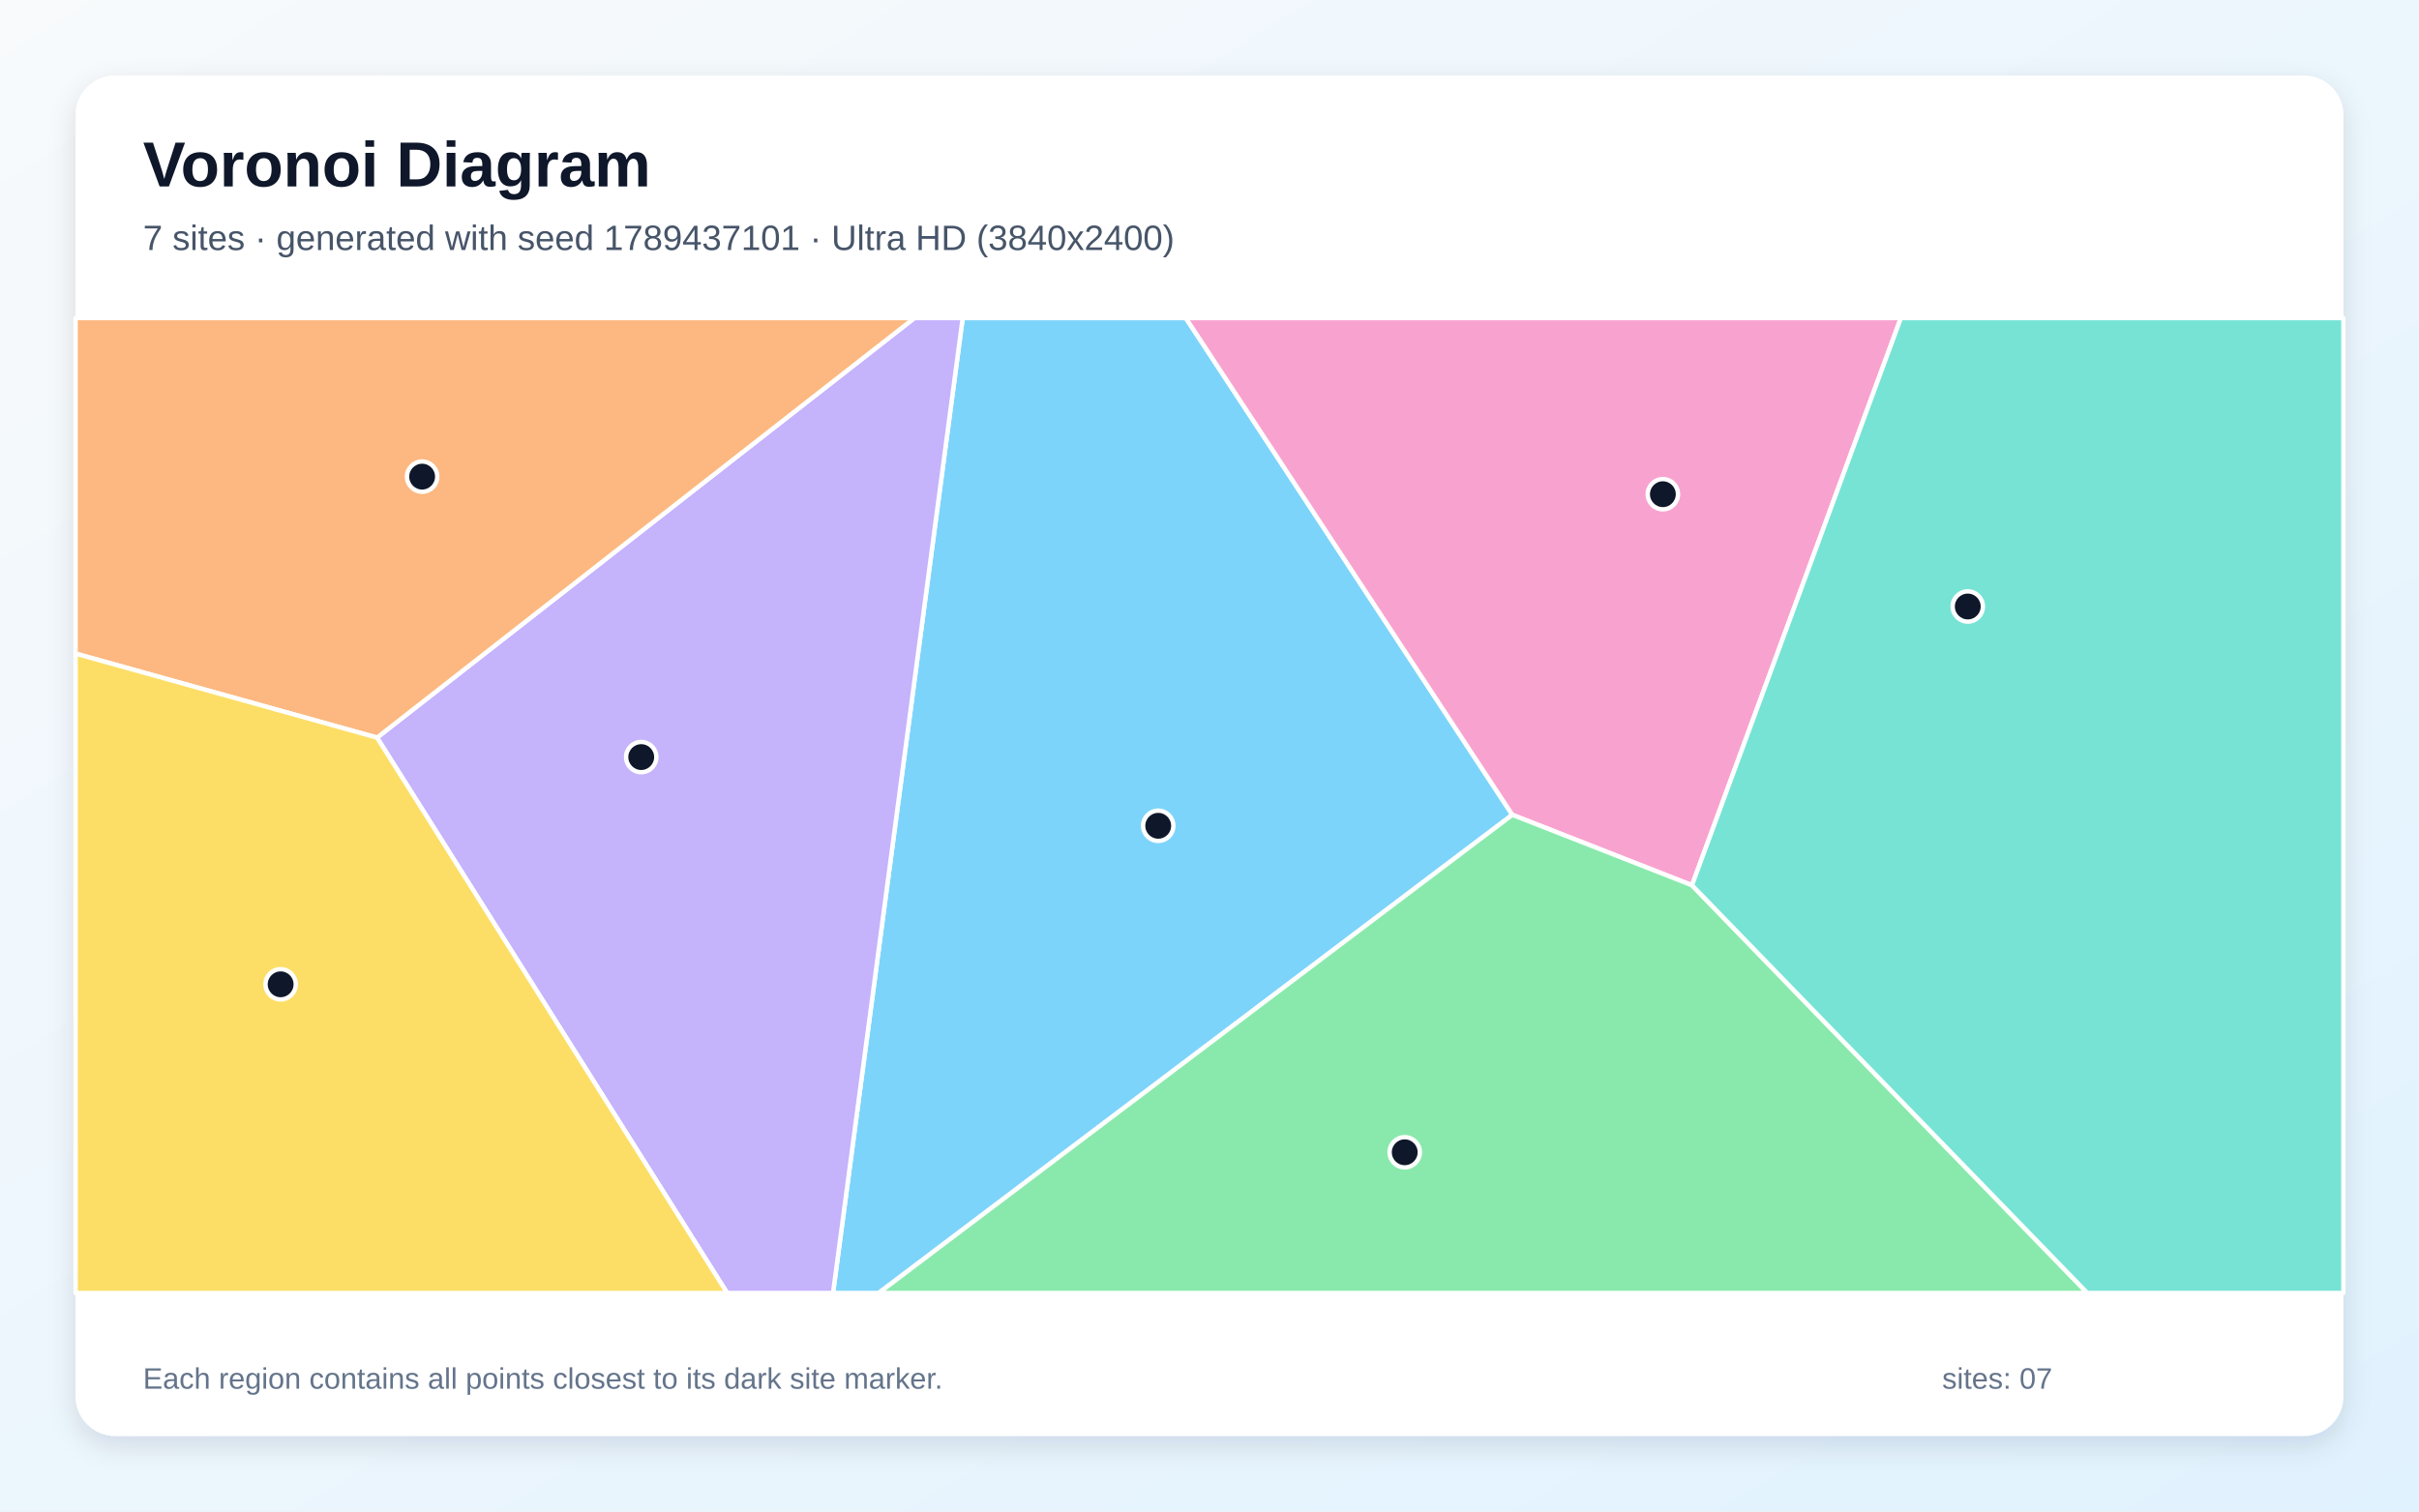
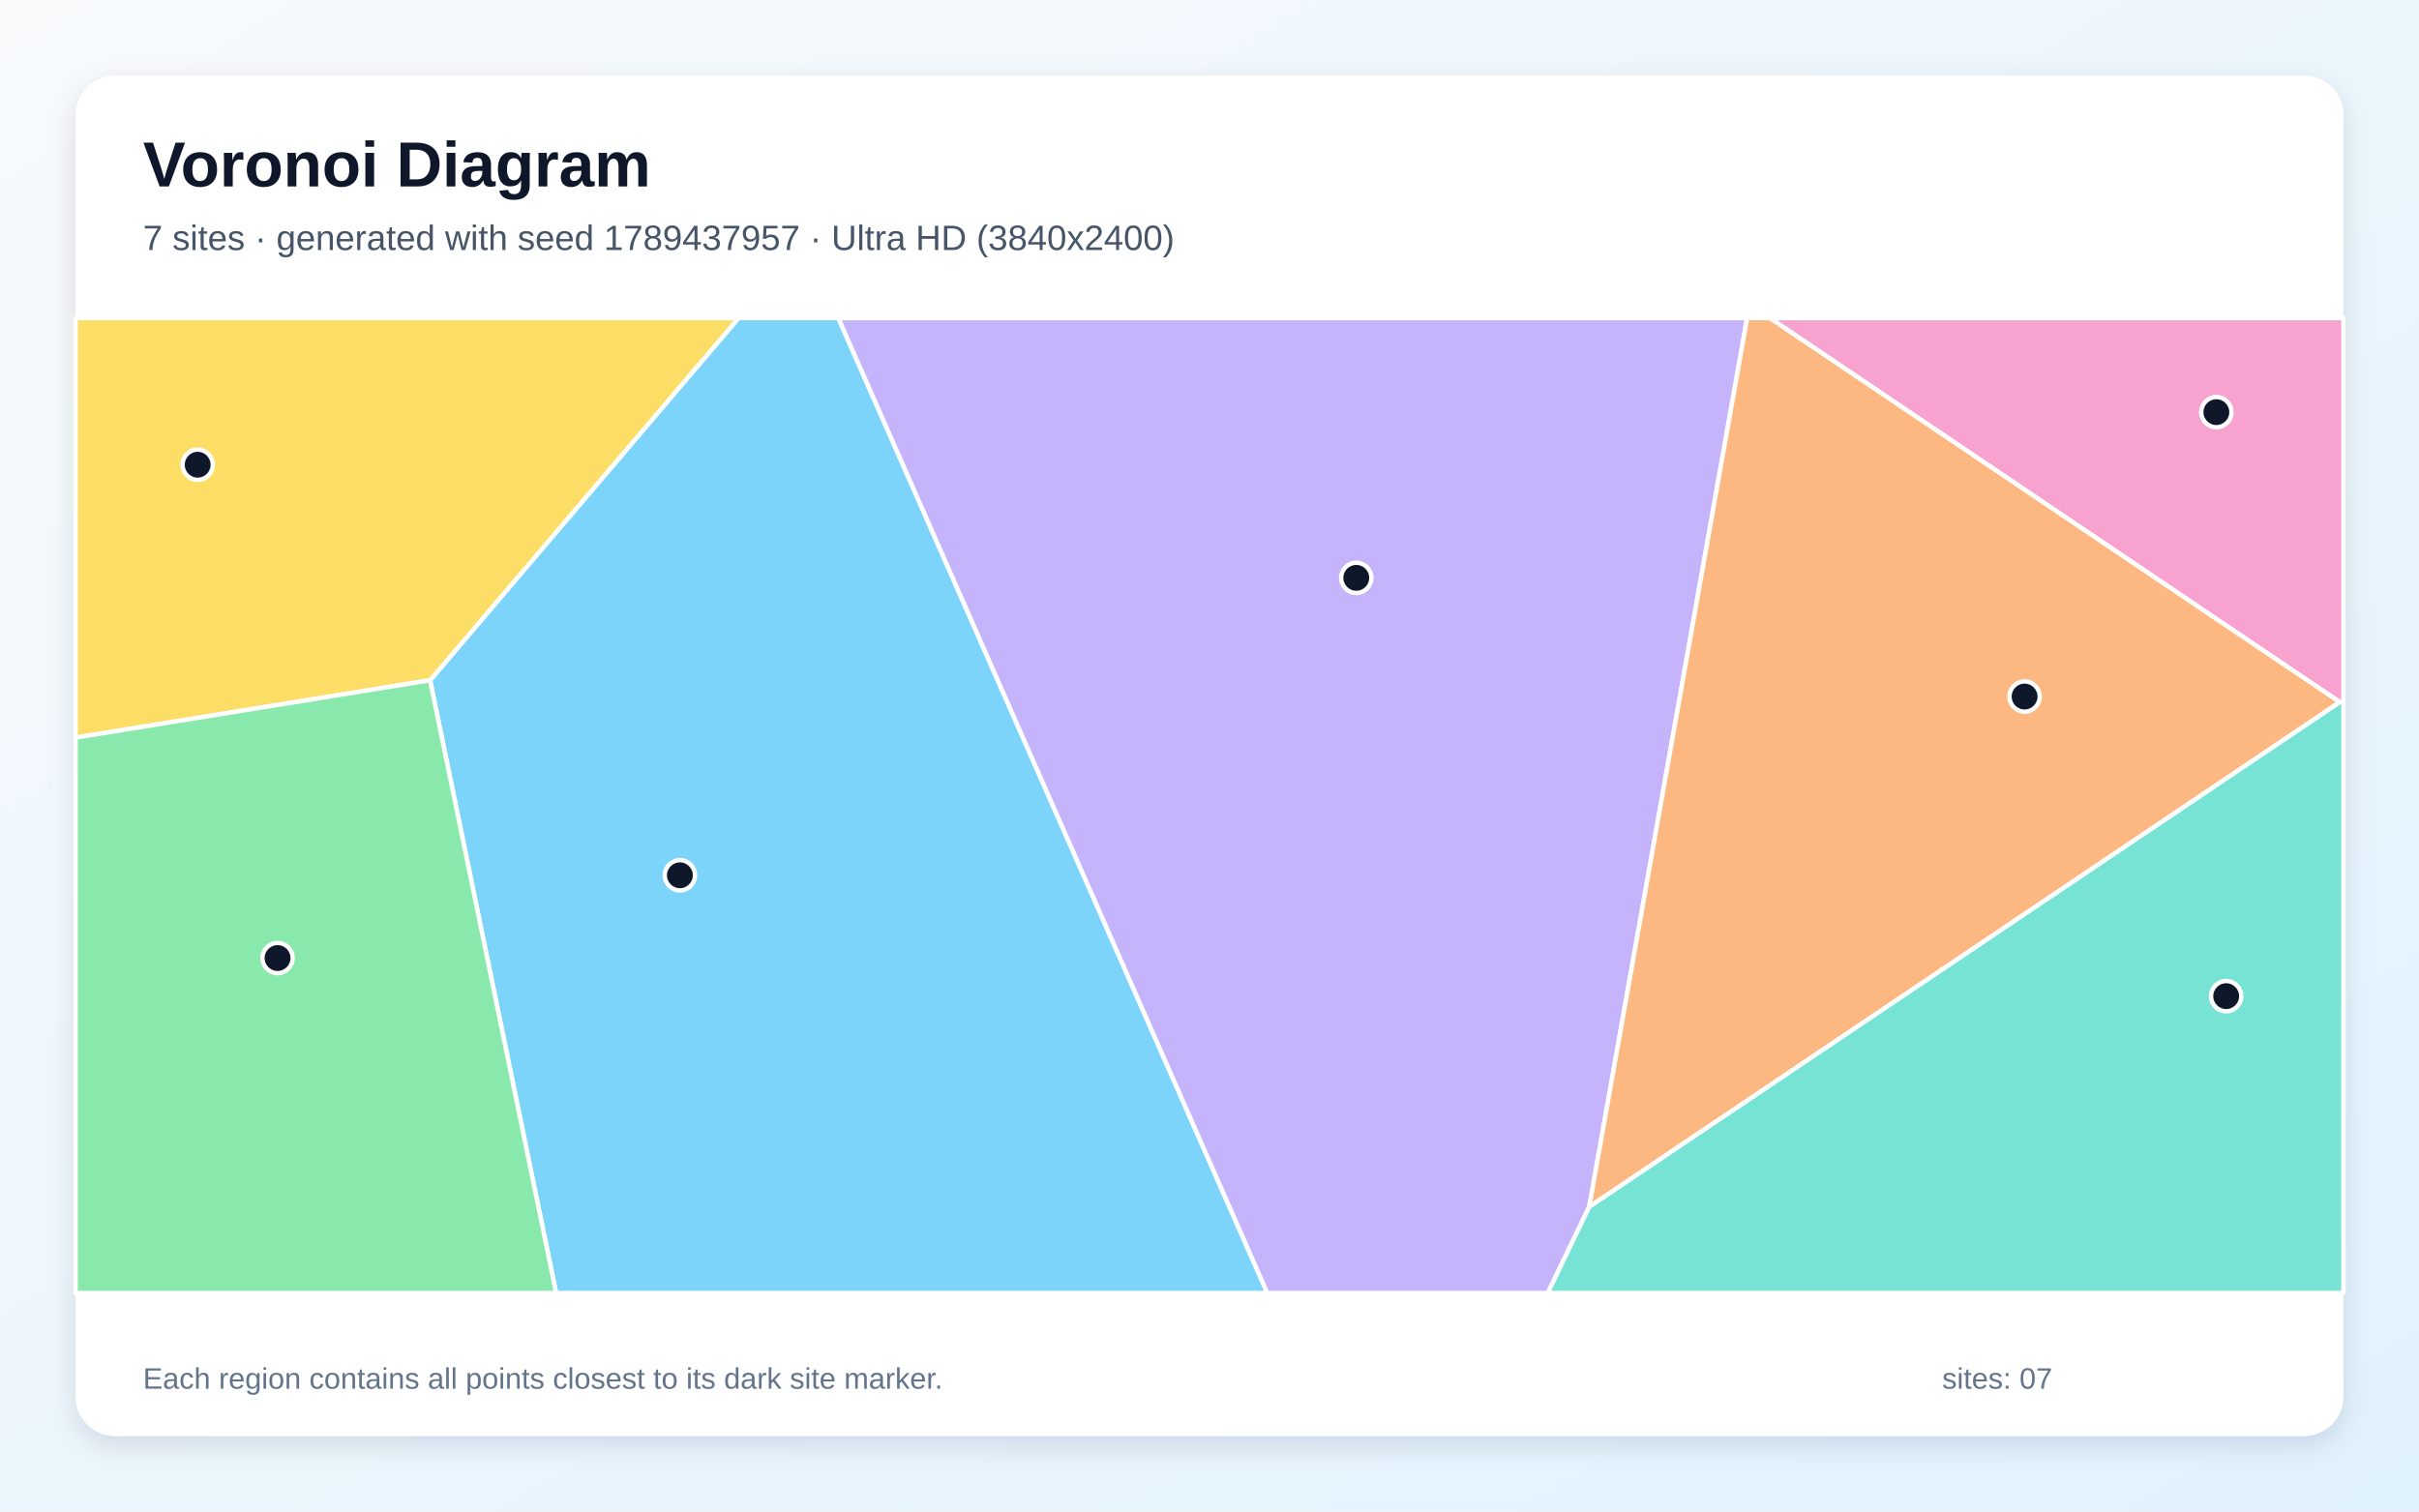
<svg xmlns="http://www.w3.org/2000/svg" width="3840" height="2400" viewBox="0 0 3840 2400" role="img" aria-labelledby="title description">
  <defs>
    <linearGradient id="background" x1="0" y1="0" x2="1" y2="1">
      <stop stop-color="#F8FAFC" />
      <stop offset="1" stop-color="#E0F2FE" />
    </linearGradient>
    <filter id="shadow" x="-5%" y="-5%" width="110%" height="110%">
      <feDropShadow dx="0" dy="15" stdDeviation="22" flood-color="#0F172A" flood-opacity=".12" />
    </filter>
  </defs>
  <rect width="3840" height="2400" fill="url(#background)" />
  <rect x="120" y="120" width="3600" height="2160" rx="63" fill="#FFFFFF" filter="url(#shadow)" />
  <g font-family="Arial, sans-serif">
    <text x="227" y="296" font-size="101" font-weight="700" fill="#0F172A">Voronoi Diagram</text>
-     <text x="227" y="397" font-size="56" fill="#475569">7 sites · generated with seed 1789437101 · Ultra HD (3840x2400)</text>
+     <text x="227" y="397" font-size="56" fill="#475569">7 sites · generated with seed 1789437957 · Ultra HD (3840x2400)</text>
  </g>
  <g stroke="#FFFFFF" stroke-width="7" stroke-linejoin="round">
-     <polygon points="1528.2,505.0 1882.4,505.0 2400.7,1293.8 1394.9,2053.0 1322.4,2053.0" fill="#38BDF8" fill-opacity="0.65" />
-     <polygon points="598.5,1171.2 1451.5,505.0 1528.2,505.0 1322.4,2053.0 1154.3,2053.0" fill="#A78BFA" fill-opacity="0.65" />
-     <polygon points="2685.9,1405.6 2400.7,1293.8 1882.4,505.0 3017.5,505.0" fill="#F472B6" fill-opacity="0.65" />
-     <polygon points="598.5,1171.2 120.0,1037.8 120.0,505.0 1451.5,505.0" fill="#FB923C" fill-opacity="0.65" />
-     <polygon points="120.0,1037.8 598.5,1171.2 1154.3,2053.0 120.0,2053.0" fill="#FACC15" fill-opacity="0.65" />
-     <polygon points="2400.7,1293.8 2685.9,1405.6 3313.5,2053.0 1394.9,2053.0" fill="#4ADE80" fill-opacity="0.65" />
-     <polygon points="2685.9,1405.6 3017.5,505.0 3720.0,505.0 3720.0,2053.0 3313.5,2053.0" fill="#2DD4BF" fill-opacity="0.65" />
+     <polygon points="682.7,1080.1 1172.4,505.0 1330.8,505.0 2011.8,2053.0 882.8,2053.0" fill="#38BDF8" fill-opacity="0.65" />
+     <polygon points="1330.8,505.0 2773.5,505.0 2522.8,1916.3 2457.0,2053.0 2011.8,2053.0" fill="#A78BFA" fill-opacity="0.65" />
+     <polygon points="3714.3,1114.9 2809.5,505.0 3720.0,505.0 3720.0,1114.8" fill="#F472B6" fill-opacity="0.65" />
+     <polygon points="2522.8,1916.3 2773.5,505.0 2809.5,505.0 3714.3,1114.9" fill="#FB923C" fill-opacity="0.65" />
+     <polygon points="682.7,1080.1 120.0,1171.2 120.0,505.0 1172.4,505.0" fill="#FACC15" fill-opacity="0.65" />
+     <polygon points="120.0,1171.2 682.7,1080.1 882.8,2053.0 120.0,2053.0" fill="#4ADE80" fill-opacity="0.65" />
+     <polygon points="2522.8,1916.3 3714.3,1114.9 3720.0,1114.8 3720.0,2053.0 2457.0,2053.0" fill="#2DD4BF" fill-opacity="0.65" />
  </g>
  <g>
-     <circle cx="1838.6" cy="1311.2" r="24" fill="#0F172A" stroke="#FFFFFF" stroke-width="7" />
-     <circle cx="1017.9" cy="1202.1" r="24" fill="#0F172A" stroke="#FFFFFF" stroke-width="7" />
-     <circle cx="2639.7" cy="784.7" r="24" fill="#0F172A" stroke="#FFFFFF" stroke-width="7" />
-     <circle cx="670.1" cy="756.8" r="24" fill="#0F172A" stroke="#FFFFFF" stroke-width="7" />
-     <circle cx="445.5" cy="1562.9" r="24" fill="#0F172A" stroke="#FFFFFF" stroke-width="7" />
-     <circle cx="2229.9" cy="1829.6" r="24" fill="#0F172A" stroke="#FFFFFF" stroke-width="7" />
-     <circle cx="3123.7" cy="963.0" r="24" fill="#0F172A" stroke="#FFFFFF" stroke-width="7" />
+     <circle cx="1079.3" cy="1389.8" r="24" fill="#0F172A" stroke="#FFFFFF" stroke-width="7" />
+     <circle cx="2153.0" cy="917.5" r="24" fill="#0F172A" stroke="#FFFFFF" stroke-width="7" />
+     <circle cx="3518.3" cy="654.4" r="24" fill="#0F172A" stroke="#FFFFFF" stroke-width="7" />
+     <circle cx="3213.9" cy="1106.0" r="24" fill="#0F172A" stroke="#FFFFFF" stroke-width="7" />
+     <circle cx="313.8" cy="737.9" r="24" fill="#0F172A" stroke="#FFFFFF" stroke-width="7" />
+     <circle cx="440.6" cy="1521.2" r="24" fill="#0F172A" stroke="#FFFFFF" stroke-width="7" />
+     <circle cx="3533.9" cy="1581.7" r="24" fill="#0F172A" stroke="#FFFFFF" stroke-width="7" />
  </g>
  <g font-family="Arial, sans-serif" font-size="47" fill="#64748B">
    <text x="227" y="2205">Each region contains all points closest to its dark site marker.</text>
    <text x="3083" y="2205">sites: 07</text>
  </g>
</svg>
